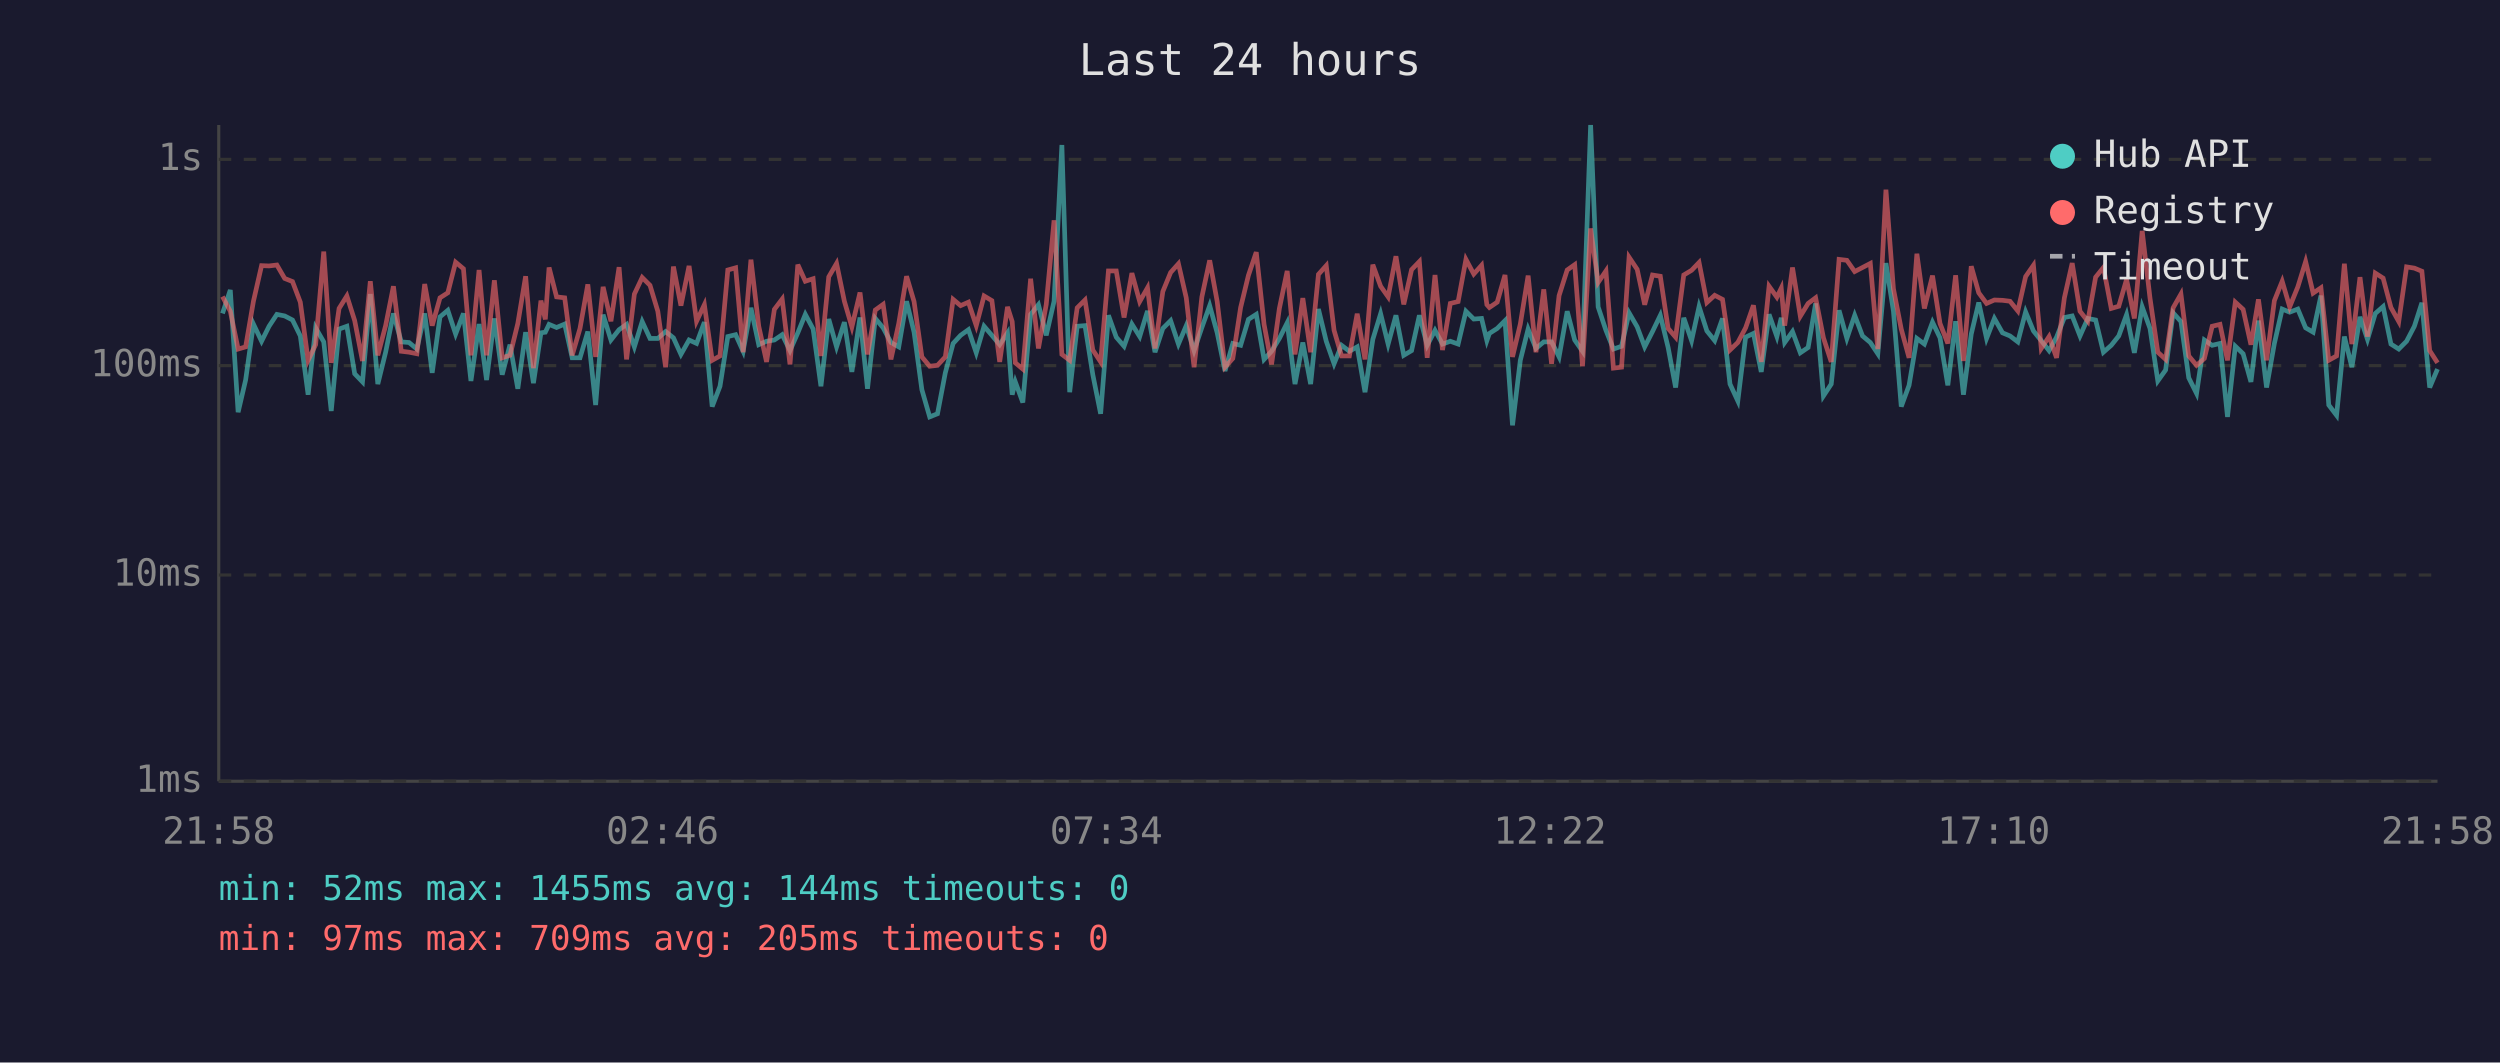
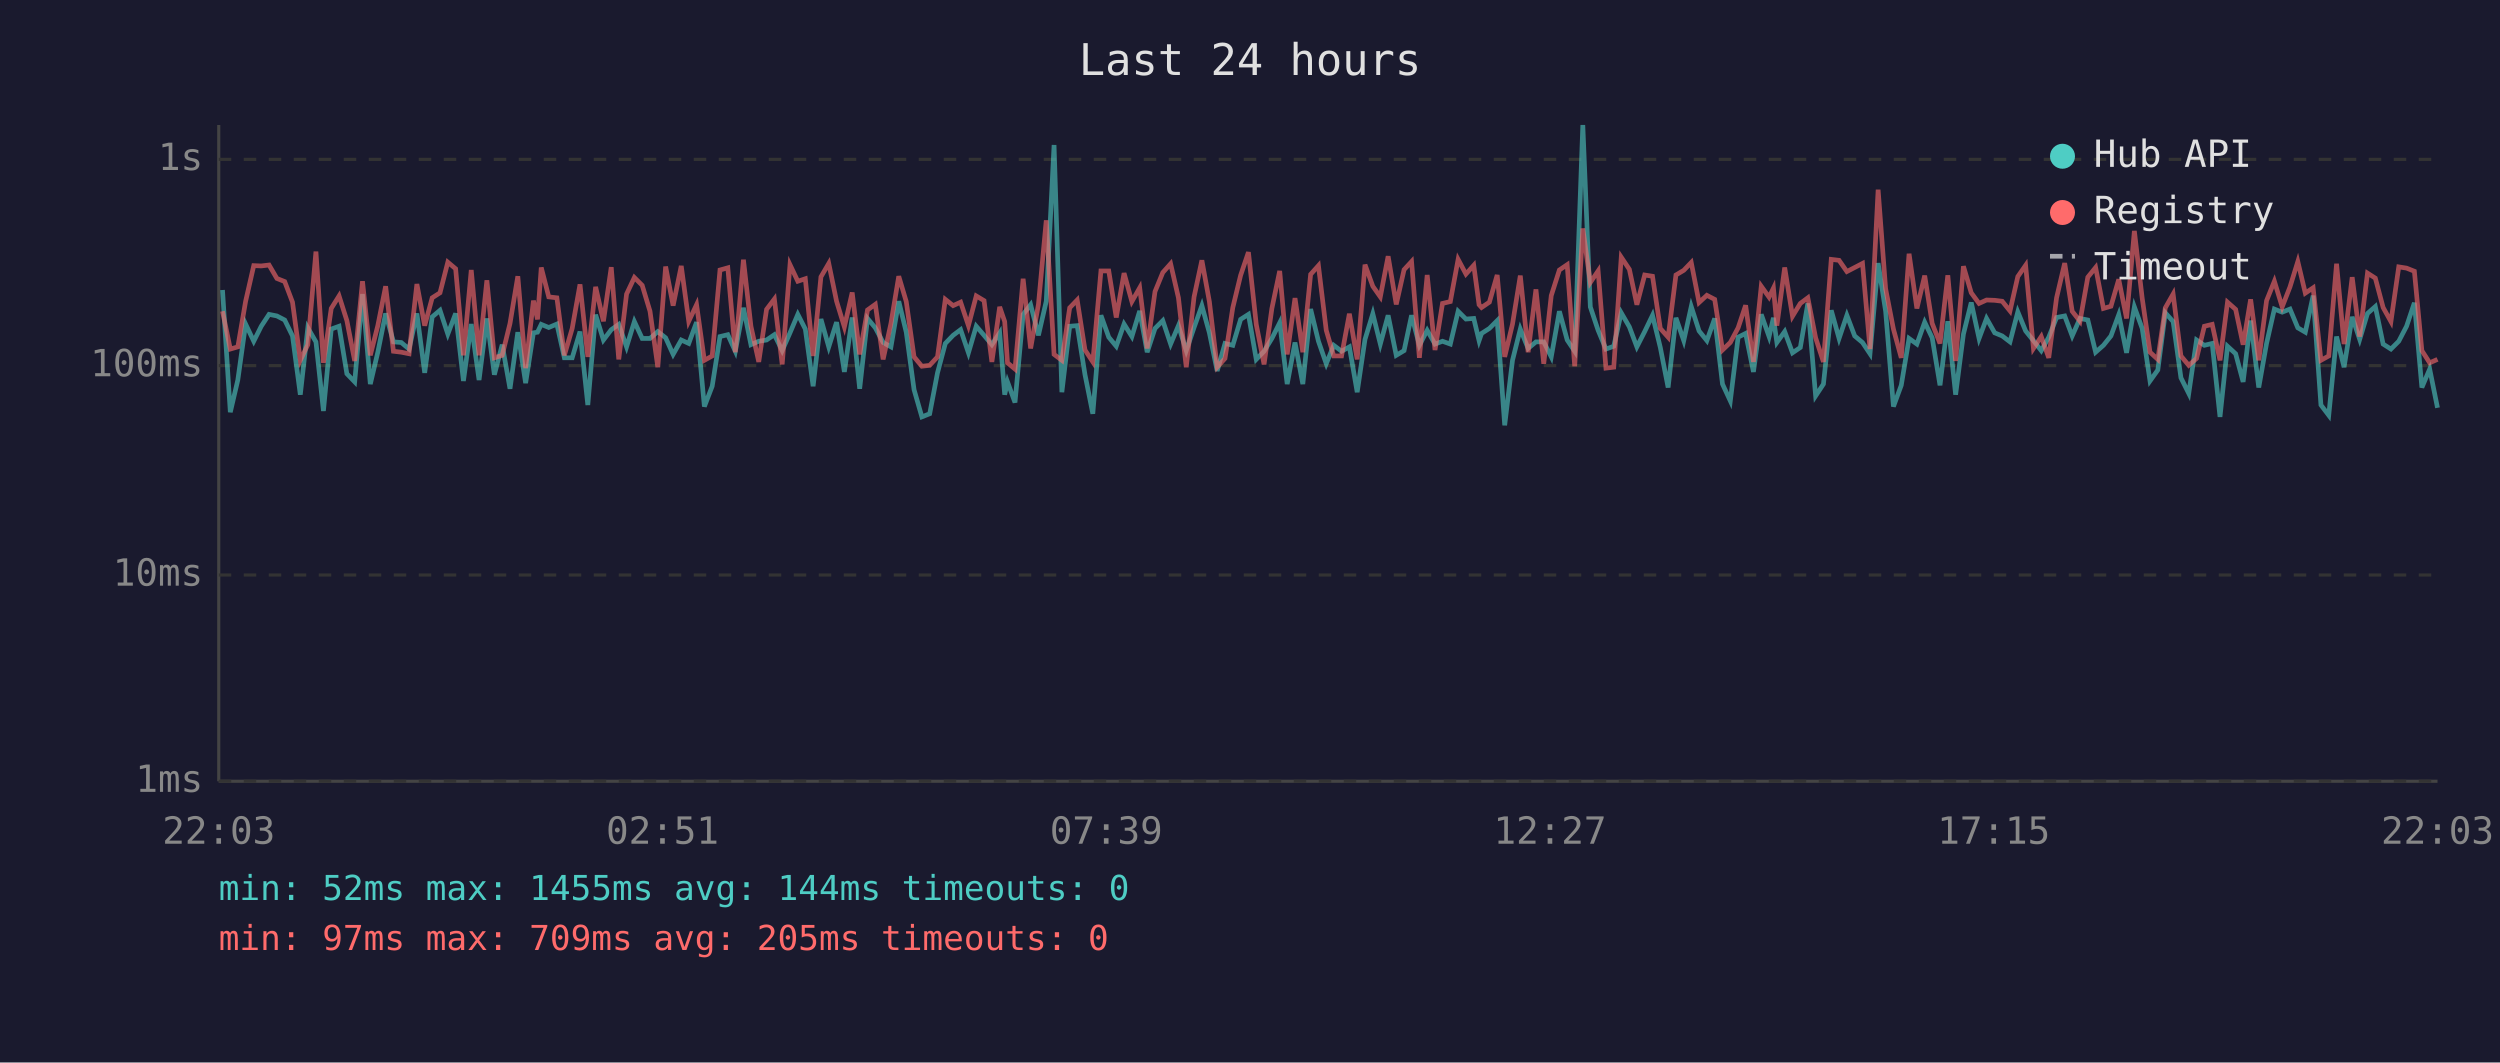
<svg xmlns="http://www.w3.org/2000/svg" viewBox="0 0 800 340" font-family="monospace" font-size="12">
  <rect width="800" height="340" fill="#1a1a2e" />
  <text x="400" y="24" fill="#e0e0e0" font-size="14" text-anchor="middle">Last 24 hours</text>
  <line x1="70" y1="40" x2="70" y2="250" stroke="#444" stroke-width="1" />
  <line x1="70" y1="250" x2="780" y2="250" stroke="#444" stroke-width="1" />
  <line x1="70" y1="250" x2="780" y2="250" stroke="#333" stroke-width="1" stroke-dasharray="4" />
  <text x="65" y="250" fill="#888" text-anchor="end" dominant-baseline="middle">1ms</text>
  <line x1="70" y1="184" x2="780" y2="184" stroke="#333" stroke-width="1" stroke-dasharray="4" />
  <text x="65" y="184" fill="#888" text-anchor="end" dominant-baseline="middle">10ms</text>
  <line x1="70" y1="117" x2="780" y2="117" stroke="#333" stroke-width="1" stroke-dasharray="4" />
  <text x="65" y="117" fill="#888" text-anchor="end" dominant-baseline="middle">100ms</text>
  <line x1="70" y1="51" x2="780" y2="51" stroke="#333" stroke-width="1" stroke-dasharray="4" />
  <text x="65" y="51" fill="#888" text-anchor="end" dominant-baseline="middle">1s</text>
-   <text x="70" y="270" fill="#888" text-anchor="middle">21:58</text>
-   <text x="212" y="270" fill="#888" text-anchor="middle">02:46</text>
-   <text x="354" y="270" fill="#888" text-anchor="middle">07:34</text>
-   <text x="496" y="270" fill="#888" text-anchor="middle">12:22</text>
-   <text x="638" y="270" fill="#888" text-anchor="middle">17:10</text>
-   <text x="780" y="270" fill="#888" text-anchor="middle">21:58</text>
-   <polyline points="71.2,100.3 73.7,92.8 76.2,131.9 78.6,121.6 81.1,103.7 83.7,109.2 86.1,104.4 88.6,100.6 91.1,101.1 93.6,102.4 96.1,107.5 98.6,126.3 101.0,104.9 103.6,109.4 106.0,131.5 108.5,105.3 111.0,104.4 113.5,119.6 116.0,122.2 118.5,94.1 120.9,122.9 123.4,112.7 125.9,100.3 128.4,109.4 130.9,109.6 133.4,111.7 135.9,100.3 138.3,119.3 140.8,101.4 143.3,99.3 145.8,106.9 148.3,100.3 150.7,121.9 153.3,103.7 155.7,121.6 158.2,101.9 160.7,119.9 163.2,110.3 165.7,124.4 168.2,106.3 170.7,122.6 173.1,106.5 174.5,106.3 175.7,103.8 178.1,104.8 180.7,103.7 183.1,114.5 185.6,114.5 188.1,106.1 190.6,129.6 193.0,100.7 195.5,108.8 198.1,105.5 200.5,103.8 203.0,111.0 205.5,102.9 208.0,108.3 210.5,108.3 213.0,106.1 215.5,108.1 217.9,113.4 220.5,108.8 222.9,109.9 225.4,103.1 227.9,130.1 230.4,123.6 232.9,107.7 235.4,107.1 237.8,112.4 240.3,98.5 242.8,110.3 245.3,109.2 247.8,108.8 250.3,107.1 252.8,112.2 255.3,106.5 257.7,100.6 260.2,105.3 262.7,123.6 265.2,102.1 267.7,111.0 270.2,103.1 272.6,119.0 275.2,101.6 277.6,124.4 280.1,101.9 282.6,104.9 285.1,109.6 287.6,111.0 290.1,96.4 292.5,106.3 295.0,124.7 297.5,133.4 300.0,132.4 302.5,119.3 305.0,109.9 307.4,107.3 309.9,105.5 312.4,112.9 314.9,104.4 317.4,107.3 319.9,110.3 322.4,106.5 323.9,126.3 324.9,122.2 327.3,128.8 329.8,100.6 332.3,97.5 334.8,107.3 337.3,96.4 339.8,46.4 342.3,125.5 344.7,104.4 347.2,104.2 349.7,119.9 352.2,132.4 354.7,100.9 357.2,107.9 359.7,110.8 362.2,103.7 364.7,107.7 367.2,99.5 369.6,112.7 372.1,105.1 374.6,102.6 377.1,110.1 379.6,104.2 382.1,112.2 384.6,104.8 387.1,97.8 389.5,106.5 392.0,118.7 394.5,109.9 397.0,110.5 399.5,102.2 402.0,100.6 404.5,115.0 406.9,112.4 409.4,108.3 411.9,103.3 414.4,122.9 416.9,109.6 419.4,122.9 421.9,98.9 424.4,109.2 426.9,116.4 429.3,110.5 431.8,112.4 434.3,111.0 436.8,125.5 439.3,108.6 441.8,100.4 444.2,110.1 446.7,100.9 449.2,113.7 451.7,112.2 454.2,100.9 456.7,110.5 459.2,105.7 461.6,110.1 464.1,109.2 466.6,110.1 469.1,99.6 471.6,102.1 474.1,101.9 475.8,109.0 476.6,106.7 479.1,105.1 481.6,102.6 484.0,136.1 486.5,115.3 489.0,105.3 491.5,111.5 494.0,109.4 496.5,109.4 498.9,114.2 501.5,99.6 503.9,108.8 506.4,112.4 509.0,40.0 511.4,98.2 513.9,105.7 516.3,111.7 518.9,110.8 521.3,100.1 523.9,104.6 526.3,111.0 528.8,106.1 531.3,100.9 533.8,111.2 536.2,124.0 538.8,101.7 541.3,109.0 543.7,98.1 546.2,105.9 548.7,109.0 551.2,101.9 553.6,122.9 556.1,128.3 558.6,107.9 561.1,106.7 563.6,119.0 566.1,100.6 568.6,107.7 570.0,101.7 571.1,109.6 573.6,106.1 576.1,112.9 578.6,111.2 581.0,97.1 583.5,126.7 586.0,122.9 588.5,99.3 591.0,108.3 593.5,100.9 596.0,107.5 598.5,109.6 600.9,113.2 603.5,84.2 605.9,99.6 608.4,130.1 610.9,123.3 613.4,108.3 615.8,110.1 618.4,103.1 620.8,108.1 623.3,123.3 625.8,102.8 628.3,126.3 630.8,106.9 633.2,96.8 635.7,108.3 638.2,101.9 640.8,106.5 643.2,107.5 645.7,109.4 648.2,99.8 650.7,105.9 653.2,109.0 655.7,112.2 658.1,107.9 660.6,101.6 663.1,101.1 665.6,107.5 668.1,101.9 670.6,102.4 673.1,112.7 675.6,110.5 678.0,107.5 680.5,100.7 683.0,112.9 685.5,98.2 688.0,105.1 690.5,121.9 693.0,118.4 695.4,100.1 697.9,102.9 700.4,120.9 702.9,125.9 705.4,108.8 707.9,110.5 710.4,109.9 712.8,133.4 715.3,110.8 717.8,113.2 720.3,122.2 722.7,102.6 725.3,124.0 727.8,109.9 730.3,98.9 732.7,99.9 735.3,98.9 737.8,104.9 740.2,106.3 742.7,94.6 745.2,129.6 747.7,132.9 750.2,107.7 752.6,117.5 755.2,101.4 757.6,108.6 760.1,100.3 762.6,98.1 765.1,110.1 767.6,111.7 770.1,109.2 772.6,104.4 775.0,96.9 777.5,124.0 780.0,118.1" fill="none" stroke="#4ecdc4" stroke-width="1.5" opacity="0.6" />
-   <polyline points="71.2,94.9 73.7,99.6 76.2,111.7 78.6,111.0 81.1,96.4 83.7,85.0 86.1,85.1 88.6,84.8 91.1,89.1 93.6,90.1 96.1,96.7 98.6,115.3 101.0,110.3 103.6,80.5 106.0,116.1 108.5,98.7 111.0,94.7 113.5,102.6 116.0,115.5 118.5,90.0 120.9,113.7 123.4,104.2 125.9,91.6 128.4,112.4 130.9,112.7 133.4,113.2 135.9,90.9 138.3,104.2 140.8,95.3 143.3,93.7 145.8,83.9 148.3,86.0 150.7,113.7 153.3,86.4 155.7,113.7 158.2,89.7 160.7,114.5 163.2,113.7 165.7,103.5 168.2,88.4 170.7,117.8 173.1,96.2 174.5,102.2 175.7,85.6 178.1,95.0 180.7,95.3 183.1,113.7 185.6,105.1 188.1,91.0 190.6,114.2 193.0,91.8 195.5,102.8 198.1,85.5 200.5,115.0 203.0,94.1 205.5,88.8 208.0,91.3 210.5,99.6 213.0,117.5 215.5,85.3 217.9,97.8 220.5,85.1 222.9,102.8 225.4,97.5 227.9,115.3 230.4,113.9 232.9,86.4 235.4,85.7 237.8,112.7 240.3,83.1 242.8,104.4 245.3,115.8 247.8,99.0 250.3,95.7 252.8,116.6 255.3,84.7 257.7,90.0 260.2,89.2 262.7,113.9 265.2,88.6 267.7,84.3 270.2,96.4 272.6,104.6 275.2,93.6 277.6,113.4 280.1,99.2 282.6,97.4 285.1,115.0 287.6,103.5 290.1,88.4 292.5,96.5 295.0,114.2 297.5,117.2 300.0,116.9 302.5,114.2 305.0,95.8 307.4,97.8 309.9,96.7 312.4,104.2 314.9,94.7 317.4,96.2 319.9,115.8 322.4,98.2 323.9,102.9 324.9,116.1 327.3,118.1 329.8,89.2 332.3,111.5 334.8,97.4 337.3,70.5 339.8,113.4 342.3,115.3 344.7,98.5 347.2,96.0 349.7,112.0 352.2,115.8 354.7,86.7 357.2,86.7 359.7,101.6 362.2,87.4 364.7,96.5 367.2,92.1 369.6,111.5 372.1,93.3 374.6,87.2 377.1,84.4 379.6,95.3 382.1,117.5 384.6,95.0 387.1,83.3 389.5,96.5 392.0,117.5 394.5,114.7 397.0,98.4 399.5,88.1 402.0,80.7 404.5,103.8 406.9,116.6 409.4,98.7 411.9,86.7 414.4,113.4 416.9,95.4 419.4,112.7 421.9,87.8 424.4,85.0 426.9,105.7 429.3,113.9 431.8,113.9 434.3,100.4 436.8,115.0 439.3,84.7 441.8,91.6 444.2,95.0 446.7,82.0 449.2,97.4 451.7,86.3 454.2,83.7 456.7,114.5 459.2,88.0 461.6,112.0 464.1,97.1 466.6,96.5 469.1,83.0 471.6,87.7 474.1,84.9 475.8,97.5 476.6,98.4 479.1,96.7 481.6,88.0 484.0,114.2 486.5,103.7 489.0,88.2 491.5,112.7 494.0,92.6 496.5,116.4 498.9,94.6 501.5,86.4 503.9,84.7 506.4,117.2 509.0,73.1 511.4,90.4 513.9,86.7 516.3,117.8 518.9,117.5 521.3,82.3 523.9,86.2 526.3,97.5 528.8,88.0 531.3,88.4 533.8,105.1 536.2,107.9 538.8,88.0 541.3,86.5 543.7,84.0 546.2,96.8 548.7,94.5 551.2,95.8 553.6,112.0 556.1,109.6 558.6,104.9 561.1,97.7 563.6,115.8 566.1,91.6 568.6,95.1 570.0,92.2 571.1,104.2 573.6,85.6 576.1,101.2 578.6,97.1 581.0,95.3 583.5,108.1 586.0,115.8 588.5,83.0 591.0,83.3 593.5,86.9 596.0,85.6 598.5,84.3 600.9,111.7 603.5,60.7 605.9,92.4 608.4,105.3 610.9,114.5 613.4,81.2 615.8,98.7 618.4,88.2 620.8,103.5 623.3,109.9 625.8,88.1 628.3,115.5 630.8,85.2 633.2,93.7 635.7,97.1 638.2,96.0 640.8,96.1 643.2,96.4 645.7,99.5 648.2,88.5 650.7,84.9 653.2,111.5 655.7,107.7 658.1,114.5 660.6,95.3 663.1,84.2 665.6,99.6 668.1,102.8 670.6,88.7 673.1,85.6 675.6,98.7 678.0,98.0 680.5,89.4 683.0,101.9 685.5,73.9 688.0,95.4 690.5,112.7 693.0,115.0 695.4,98.5 697.9,94.1 700.4,113.9 702.9,116.9 705.4,114.7 707.9,104.4 710.4,103.8 712.8,115.3 715.3,96.7 717.8,99.0 720.3,110.3 722.7,95.8 725.3,115.3 727.8,96.2 730.3,90.0 732.7,98.2 735.3,91.8 737.8,83.7 740.2,93.8 742.7,92.1 745.2,115.3 747.7,113.9 750.2,84.4 752.6,110.1 755.2,88.7 757.6,107.7 760.1,87.4 762.6,89.0 765.1,98.4 767.6,102.9 770.1,85.4 772.6,85.8 775.0,86.8 777.5,112.2 780.0,116.1" fill="none" stroke="#ff6b6b" stroke-width="1.5" opacity="0.6" />
+   <text x="70" y="270" fill="#888" text-anchor="middle">22:03</text>
+   <text x="212" y="270" fill="#888" text-anchor="middle">02:51</text>
+   <text x="354" y="270" fill="#888" text-anchor="middle">07:39</text>
+   <text x="496" y="270" fill="#888" text-anchor="middle">12:27</text>
+   <text x="638" y="270" fill="#888" text-anchor="middle">17:15</text>
+   <text x="780" y="270" fill="#888" text-anchor="middle">22:03</text>
+   <polyline points="71.2,92.8 73.7,131.9 76.1,121.6 78.6,103.7 81.2,109.2 83.6,104.4 86.1,100.6 88.6,101.1 91.1,102.4 93.6,107.5 96.1,126.3 98.5,104.9 101.1,109.4 103.5,131.5 106.0,105.3 108.5,104.4 111.0,119.6 113.5,122.2 116.0,94.1 118.5,122.9 120.9,112.7 123.4,100.3 125.9,109.4 128.4,109.6 130.9,111.7 133.4,100.3 135.9,119.3 138.3,101.4 140.8,99.3 143.3,106.9 145.8,100.3 148.3,121.9 150.8,103.7 153.3,121.6 155.8,101.9 158.2,119.9 160.7,110.3 163.2,124.4 165.7,106.3 168.2,122.6 170.7,106.5 172.0,106.3 173.2,103.8 175.6,104.8 178.2,103.7 180.6,114.5 183.1,114.5 185.6,106.1 188.1,129.6 190.6,100.7 193.1,108.8 195.6,105.5 198.0,103.8 200.5,111.0 203.0,102.9 205.5,108.3 208.0,108.3 210.5,106.1 213.0,108.1 215.4,113.4 218.0,108.8 220.4,109.9 222.9,103.1 225.4,130.1 227.9,123.6 230.4,107.7 232.9,107.1 235.3,112.4 237.9,98.5 240.3,110.3 242.8,109.2 245.3,108.8 247.8,107.1 250.3,112.2 252.8,106.5 255.3,100.6 257.7,105.3 260.2,123.6 262.7,102.1 265.2,111.0 267.7,103.1 270.2,119.0 272.7,101.6 275.1,124.4 277.6,101.9 280.1,104.9 282.6,109.6 285.1,111.0 287.6,96.4 290.0,106.3 292.5,124.7 295.0,133.4 297.5,132.4 300.0,119.3 302.5,109.9 305.0,107.3 307.4,105.5 309.9,112.9 312.4,104.4 314.9,107.3 317.4,110.3 319.9,106.5 321.5,126.3 322.4,122.2 324.8,128.8 327.4,100.6 329.8,97.5 332.3,107.3 334.8,96.4 337.3,46.4 339.8,125.5 342.3,104.4 344.7,104.2 347.2,119.9 349.7,132.4 352.3,100.9 354.8,107.9 357.2,110.8 359.7,103.7 362.2,107.7 364.7,99.5 367.1,112.7 369.6,105.1 372.1,102.6 374.6,110.1 377.1,104.2 379.6,112.2 382.1,104.8 384.6,97.8 387.0,106.5 389.5,118.7 392.0,109.9 394.5,110.5 397.0,102.2 399.5,100.6 402.0,115.0 404.5,112.4 407.0,108.3 409.5,103.3 411.9,122.9 414.4,109.6 416.9,122.9 419.4,98.9 421.9,109.2 424.4,116.4 426.8,110.5 429.3,112.4 431.8,111.0 434.3,125.5 436.8,108.6 439.3,100.4 441.7,110.1 444.2,100.9 446.8,113.7 449.3,112.2 451.7,100.9 454.2,110.5 456.7,105.7 459.2,110.1 461.6,109.2 464.1,110.1 466.6,99.6 469.1,102.1 471.6,101.9 473.3,109.0 474.1,106.7 476.6,105.1 479.1,102.6 481.5,136.1 484.0,115.3 486.5,105.3 489.0,111.5 491.5,109.4 494.0,109.4 496.4,114.2 499.0,99.6 501.5,108.8 503.9,112.4 506.5,40.0 508.9,98.2 511.4,105.7 513.9,111.7 516.4,110.8 518.8,100.1 521.4,104.6 523.8,111.0 526.3,106.1 528.8,100.9 531.3,111.2 533.8,124.0 536.3,101.7 538.8,109.0 541.2,98.1 543.7,105.9 546.2,109.0 548.7,101.9 551.2,122.9 553.7,128.3 556.2,107.9 558.6,106.7 561.1,119.0 563.6,100.6 566.1,107.7 567.5,101.7 568.6,109.6 571.1,106.1 573.6,112.9 576.1,111.2 578.5,97.1 581.0,126.7 583.5,122.9 586.0,99.3 588.5,108.3 591.0,100.9 593.5,107.5 596.0,109.6 598.4,113.2 601.0,84.2 603.4,99.6 605.9,130.1 608.4,123.3 610.9,108.3 613.4,110.1 615.9,103.1 618.3,108.1 620.8,123.3 623.3,102.8 625.8,126.3 628.3,106.9 630.8,96.8 633.3,108.3 635.7,101.9 638.3,106.5 640.7,107.5 643.2,109.4 645.7,99.8 648.2,105.9 650.7,109.0 653.2,112.2 655.6,107.9 658.1,101.6 660.7,101.1 663.1,107.5 665.6,101.9 668.1,102.4 670.6,112.7 673.1,110.5 675.5,107.5 678.0,100.7 680.5,112.9 683.0,98.2 685.5,105.1 688.0,121.9 690.5,118.4 692.9,100.1 695.4,102.9 697.9,120.9 700.4,125.9 702.9,108.8 705.4,110.5 707.9,109.9 710.4,133.4 712.8,110.8 715.4,113.2 717.8,122.2 720.2,102.6 722.8,124.0 725.3,109.9 727.8,98.9 730.3,99.9 732.8,98.9 735.3,104.9 737.7,106.3 740.2,94.6 742.7,129.6 745.2,132.9 747.7,107.7 750.1,117.5 752.7,101.4 755.1,108.6 757.6,100.3 760.1,98.1 762.6,110.1 765.1,111.7 767.6,109.2 770.1,104.4 772.6,96.9 775.0,124.0 777.5,118.1 780.0,130.5" fill="none" stroke="#4ecdc4" stroke-width="1.5" opacity="0.6" />
+   <polyline points="71.2,99.6 73.7,111.7 76.1,111.0 78.6,96.4 81.2,85.0 83.6,85.1 86.1,84.8 88.6,89.1 91.1,90.1 93.6,96.7 96.1,115.3 98.5,110.3 101.1,80.5 103.5,116.1 106.0,98.7 108.5,94.7 111.0,102.6 113.5,115.5 116.0,90.0 118.5,113.7 120.9,104.2 123.4,91.6 125.9,112.4 128.4,112.7 130.9,113.2 133.4,90.9 135.9,104.2 138.3,95.3 140.8,93.7 143.3,83.9 145.8,86.0 148.3,113.7 150.8,86.4 153.3,113.7 155.8,89.7 158.2,114.5 160.7,113.7 163.2,103.5 165.7,88.4 168.2,117.8 170.7,96.2 172.0,102.2 173.2,85.6 175.6,95.0 178.2,95.3 180.6,113.7 183.1,105.1 185.6,91.0 188.1,114.2 190.6,91.8 193.1,102.8 195.6,85.5 198.0,115.0 200.5,94.1 203.0,88.8 205.5,91.3 208.0,99.6 210.5,117.5 213.0,85.3 215.4,97.8 218.0,85.1 220.4,102.8 222.9,97.5 225.4,115.3 227.9,113.9 230.4,86.4 232.9,85.7 235.3,112.7 237.9,83.1 240.3,104.4 242.8,115.8 245.3,99.0 247.8,95.7 250.3,116.6 252.8,84.7 255.3,90.0 257.7,89.2 260.2,113.9 262.7,88.6 265.2,84.3 267.7,96.4 270.2,104.6 272.7,93.6 275.1,113.4 277.6,99.2 280.1,97.4 282.6,115.0 285.1,103.5 287.6,88.4 290.0,96.5 292.5,114.2 295.0,117.2 297.5,116.9 300.0,114.2 302.5,95.8 305.0,97.8 307.4,96.7 309.9,104.2 312.4,94.7 314.9,96.2 317.4,115.8 319.9,98.2 321.5,102.9 322.4,116.1 324.8,118.1 327.4,89.2 329.8,111.5 332.3,97.4 334.8,70.5 337.3,113.4 339.8,115.3 342.3,98.5 344.7,96.0 347.2,112.0 349.7,115.8 352.3,86.7 354.8,86.7 357.2,101.6 359.7,87.4 362.2,96.5 364.7,92.1 367.1,111.5 369.6,93.3 372.1,87.2 374.6,84.4 377.1,95.3 379.6,117.5 382.1,95.0 384.6,83.3 387.0,96.5 389.5,117.5 392.0,114.7 394.5,98.4 397.0,88.1 399.5,80.7 402.0,103.8 404.5,116.6 407.0,98.7 409.5,86.7 411.9,113.4 414.4,95.4 416.9,112.7 419.4,87.8 421.9,85.0 424.4,105.7 426.8,113.9 429.3,113.9 431.8,100.4 434.3,115.0 436.8,84.7 439.3,91.6 441.7,95.0 444.2,82.0 446.8,97.4 449.3,86.3 451.7,83.7 454.2,114.5 456.7,88.0 459.2,112.0 461.6,97.1 464.1,96.5 466.6,83.0 469.1,87.7 471.6,84.9 473.3,97.5 474.1,98.4 476.6,96.7 479.1,88.0 481.5,114.2 484.0,103.7 486.5,88.2 489.0,112.7 491.5,92.6 494.0,116.4 496.4,94.6 499.0,86.4 501.5,84.7 503.9,117.2 506.5,73.1 508.9,90.4 511.4,86.7 513.9,117.8 516.4,117.5 518.8,82.3 521.4,86.2 523.8,97.5 526.3,88.0 528.8,88.4 531.3,105.1 533.8,107.9 536.3,88.0 538.8,86.5 541.2,84.0 543.7,96.8 546.2,94.5 548.7,95.8 551.2,112.0 553.7,109.6 556.2,104.9 558.6,97.7 561.1,115.8 563.6,91.6 566.1,95.1 567.5,92.2 568.6,104.2 571.1,85.6 573.6,101.2 576.1,97.1 578.5,95.3 581.0,108.1 583.5,115.8 586.0,83.0 588.5,83.3 591.0,86.9 593.5,85.6 596.0,84.3 598.4,111.7 601.0,60.7 603.4,92.4 605.9,105.3 608.4,114.5 610.9,81.2 613.4,98.7 615.9,88.2 618.3,103.5 620.8,109.9 623.3,88.1 625.8,115.5 628.3,85.2 630.8,93.7 633.3,97.1 635.7,96.0 638.3,96.1 640.7,96.4 643.2,99.5 645.7,88.5 648.2,84.9 650.7,111.5 653.2,107.7 655.6,114.5 658.1,95.3 660.7,84.2 663.1,99.6 665.6,102.8 668.1,88.7 670.6,85.6 673.1,98.7 675.5,98.0 678.0,89.4 680.5,101.9 683.0,73.9 685.5,95.4 688.0,112.7 690.5,115.0 692.9,98.5 695.4,94.1 697.9,113.9 700.4,116.9 702.9,114.7 705.4,104.4 707.9,103.8 710.4,115.3 712.8,96.7 715.4,99.0 717.8,110.3 720.2,95.8 722.8,115.3 725.3,96.2 727.8,90.0 730.3,98.2 732.8,91.8 735.3,83.7 737.7,93.8 740.2,92.1 742.7,115.3 745.2,113.9 747.7,84.4 750.1,110.1 752.7,88.7 755.1,107.7 757.6,87.4 760.1,89.0 762.6,98.4 765.1,102.9 767.6,85.4 770.1,85.8 772.6,86.8 775.0,112.2 777.5,116.1 780.0,115.0" fill="none" stroke="#ff6b6b" stroke-width="1.5" opacity="0.6" />
  <circle cx="660" cy="50" r="4" fill="#4ecdc4" />
  <text x="670" y="50" fill="#e0e0e0" dominant-baseline="middle">Hub API</text>
  <circle cx="660" cy="68" r="4" fill="#ff6b6b" />
  <text x="670" y="68" fill="#e0e0e0" dominant-baseline="middle">Registry</text>
  <line x1="656" y1="82" x2="664" y2="82" stroke="#e0e0e0" stroke-width="1.5" stroke-dasharray="4,3" opacity="0.7" />
  <text x="670" y="86" fill="#e0e0e0" dominant-baseline="middle">Timeout</text>
  <text x="70" y="288" fill="#4ecdc4" font-size="11">min: 52ms  max: 1455ms  avg: 144ms  timeouts: 0</text>
  <text x="70" y="304" fill="#ff6b6b" font-size="11">min: 97ms  max: 709ms  avg: 205ms  timeouts: 0</text>
</svg>
